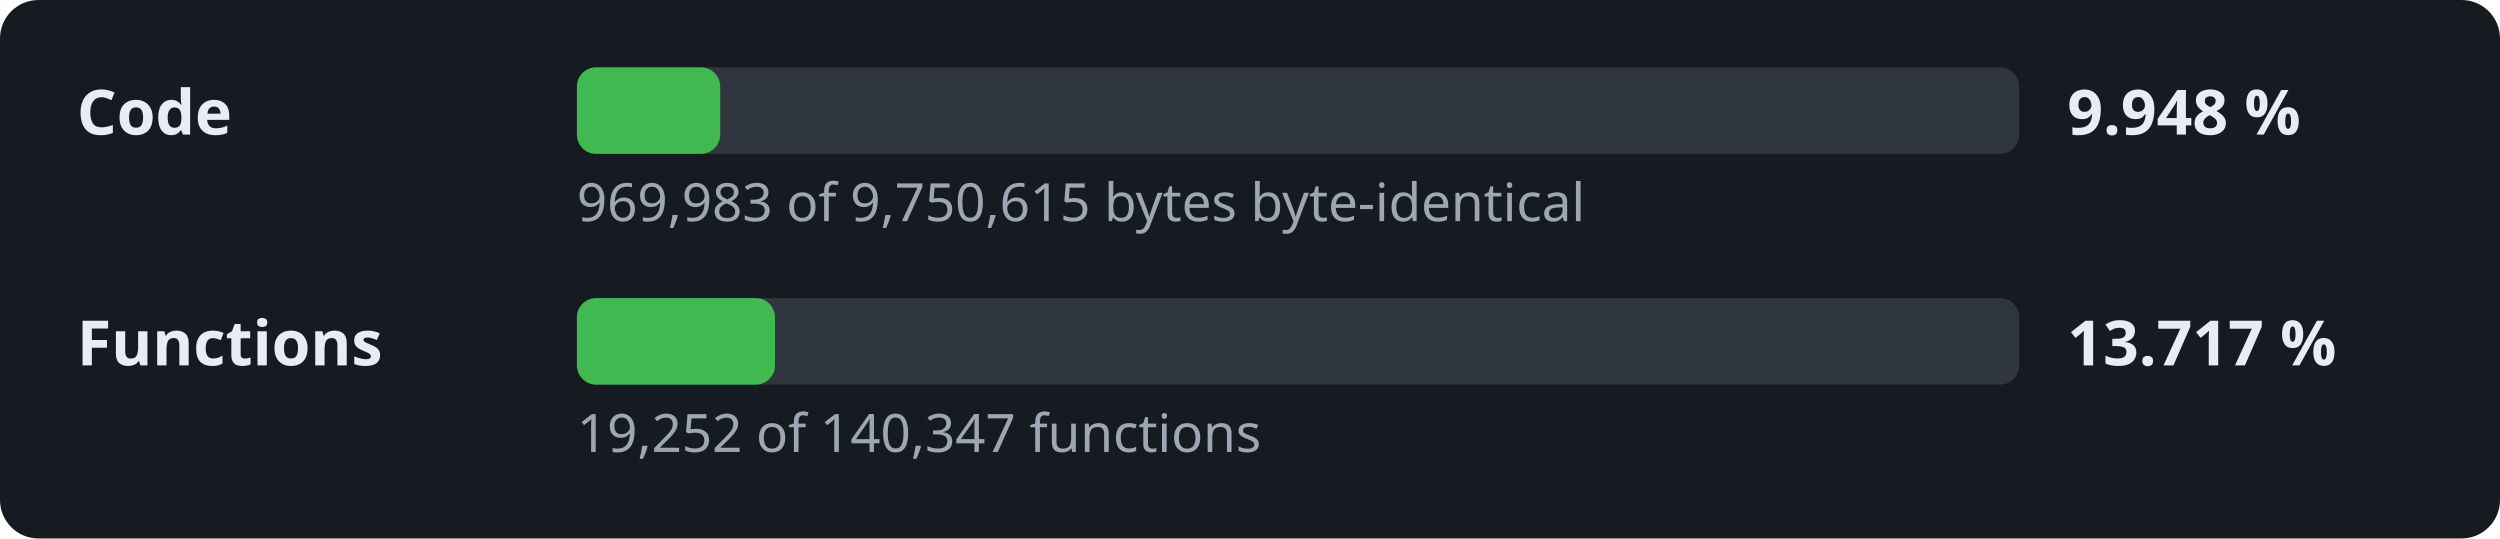
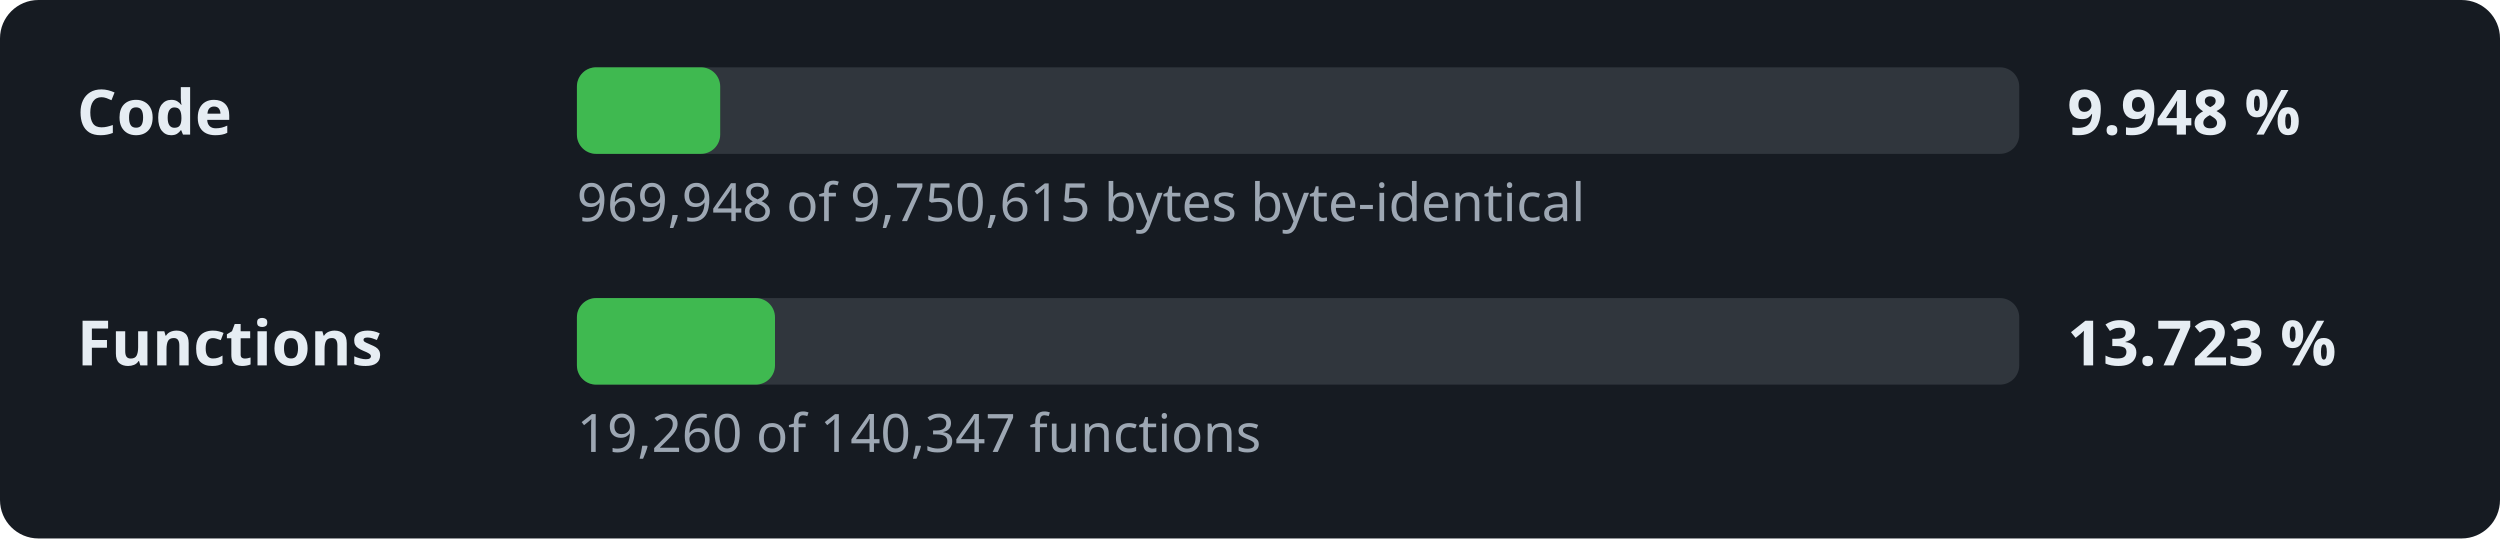
<svg xmlns="http://www.w3.org/2000/svg" width="520" height="112" viewBox="0 0 520 112" role="img" aria-label="Decompilation progress: 9.948 % of the code">
  <style>.l,.v{font:600 13px sans-serif;fill:#e6edf3}.d{font:11px sans-serif;fill:#9da7b3}.t{fill:#30363d}.f{fill:#3fb950}</style>
  <rect width="520" height="112" rx="8" fill="#161b22" />
  <text x="16" y="28" class="l">Code</text>
  <rect x="120" y="14" width="300" height="18" rx="4" class="t" />
  <rect x="120" y="14" width="29.8" height="18" rx="4" class="f" />
  <text x="430" y="28" class="v">9.948 %</text>
-   <text x="120" y="46" class="d">969,983 of 9,750,615 bytes byte-identical</text>
+   <text x="120" y="46" class="d">969,948 of 9,750,615 bytes byte-identical</text>
  <text x="16" y="76" class="l">Functions</text>
  <rect x="120" y="62" width="300" height="18" rx="4" class="t" />
  <rect x="120" y="62" width="41.2" height="18" rx="4" class="f" />
-   <text x="430" y="76" class="v">13.717 %</text>
-   <text x="120" y="94" class="d">19,252 of 140,347 functions</text>
+   <text x="430" y="76" class="v">13.723 %</text>
+   <text x="120" y="94" class="d">19,260 of 140,347 functions</text>
</svg>
